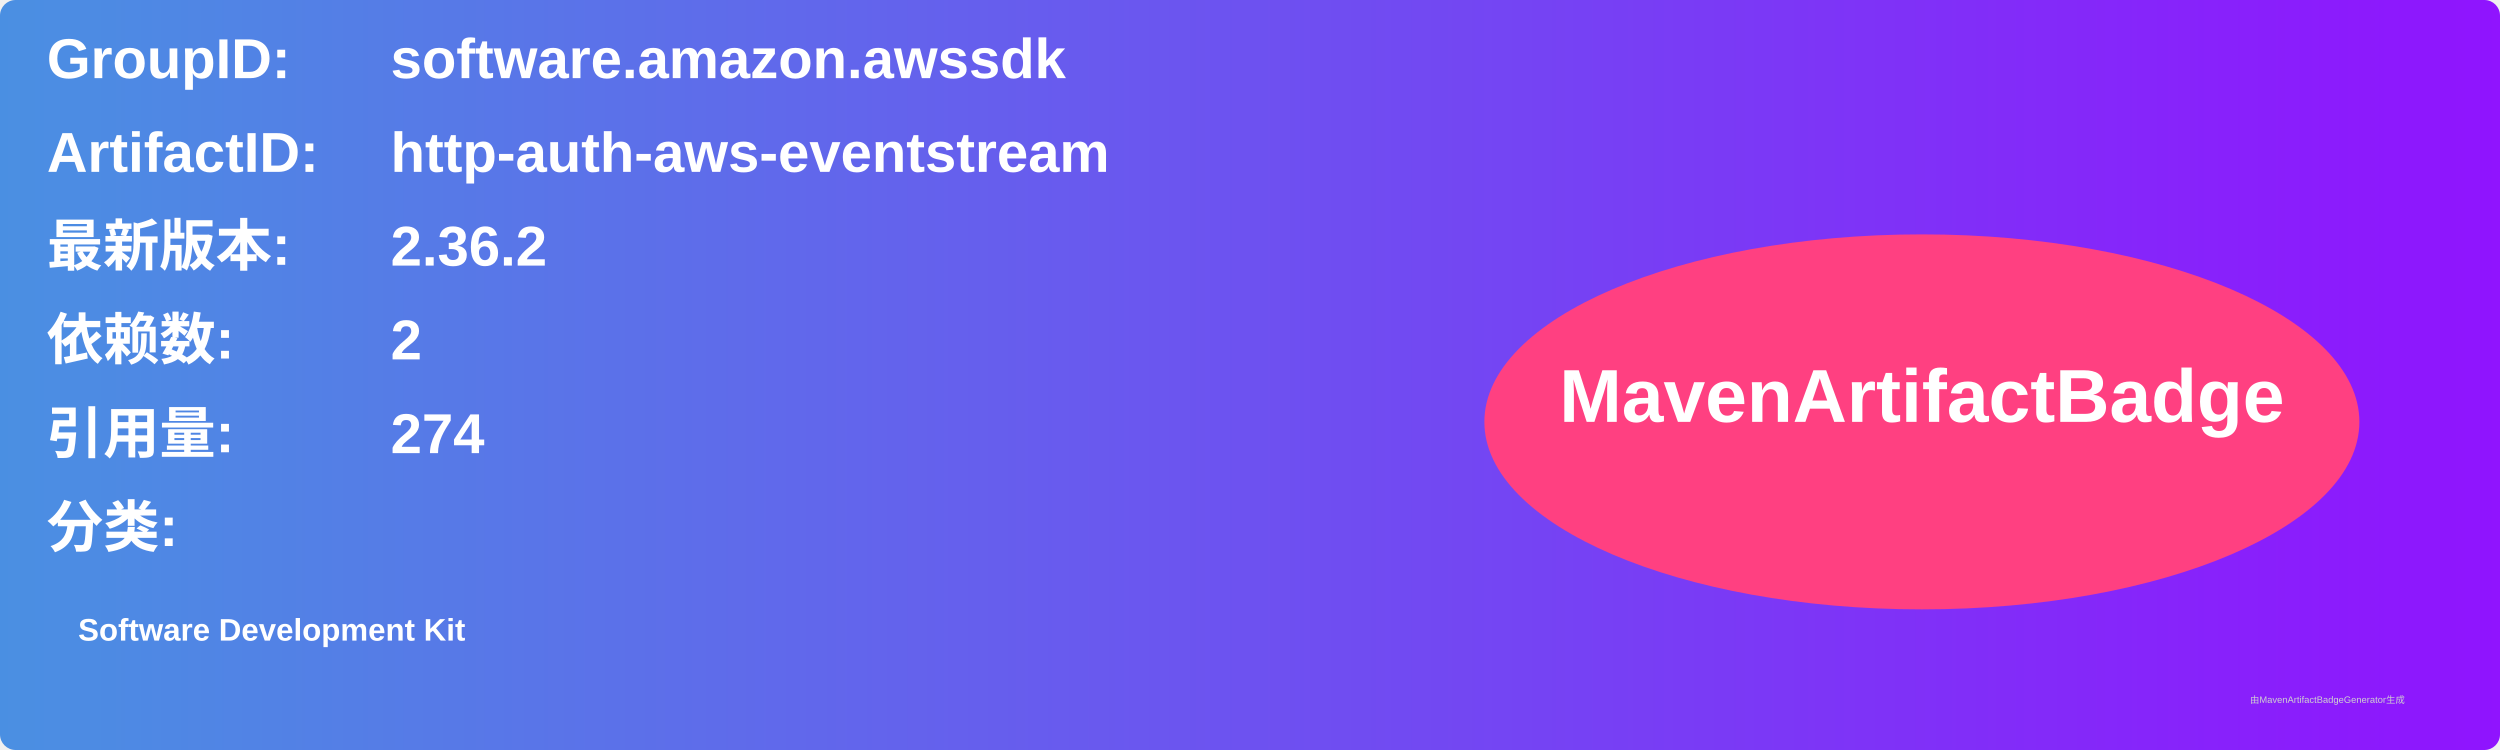
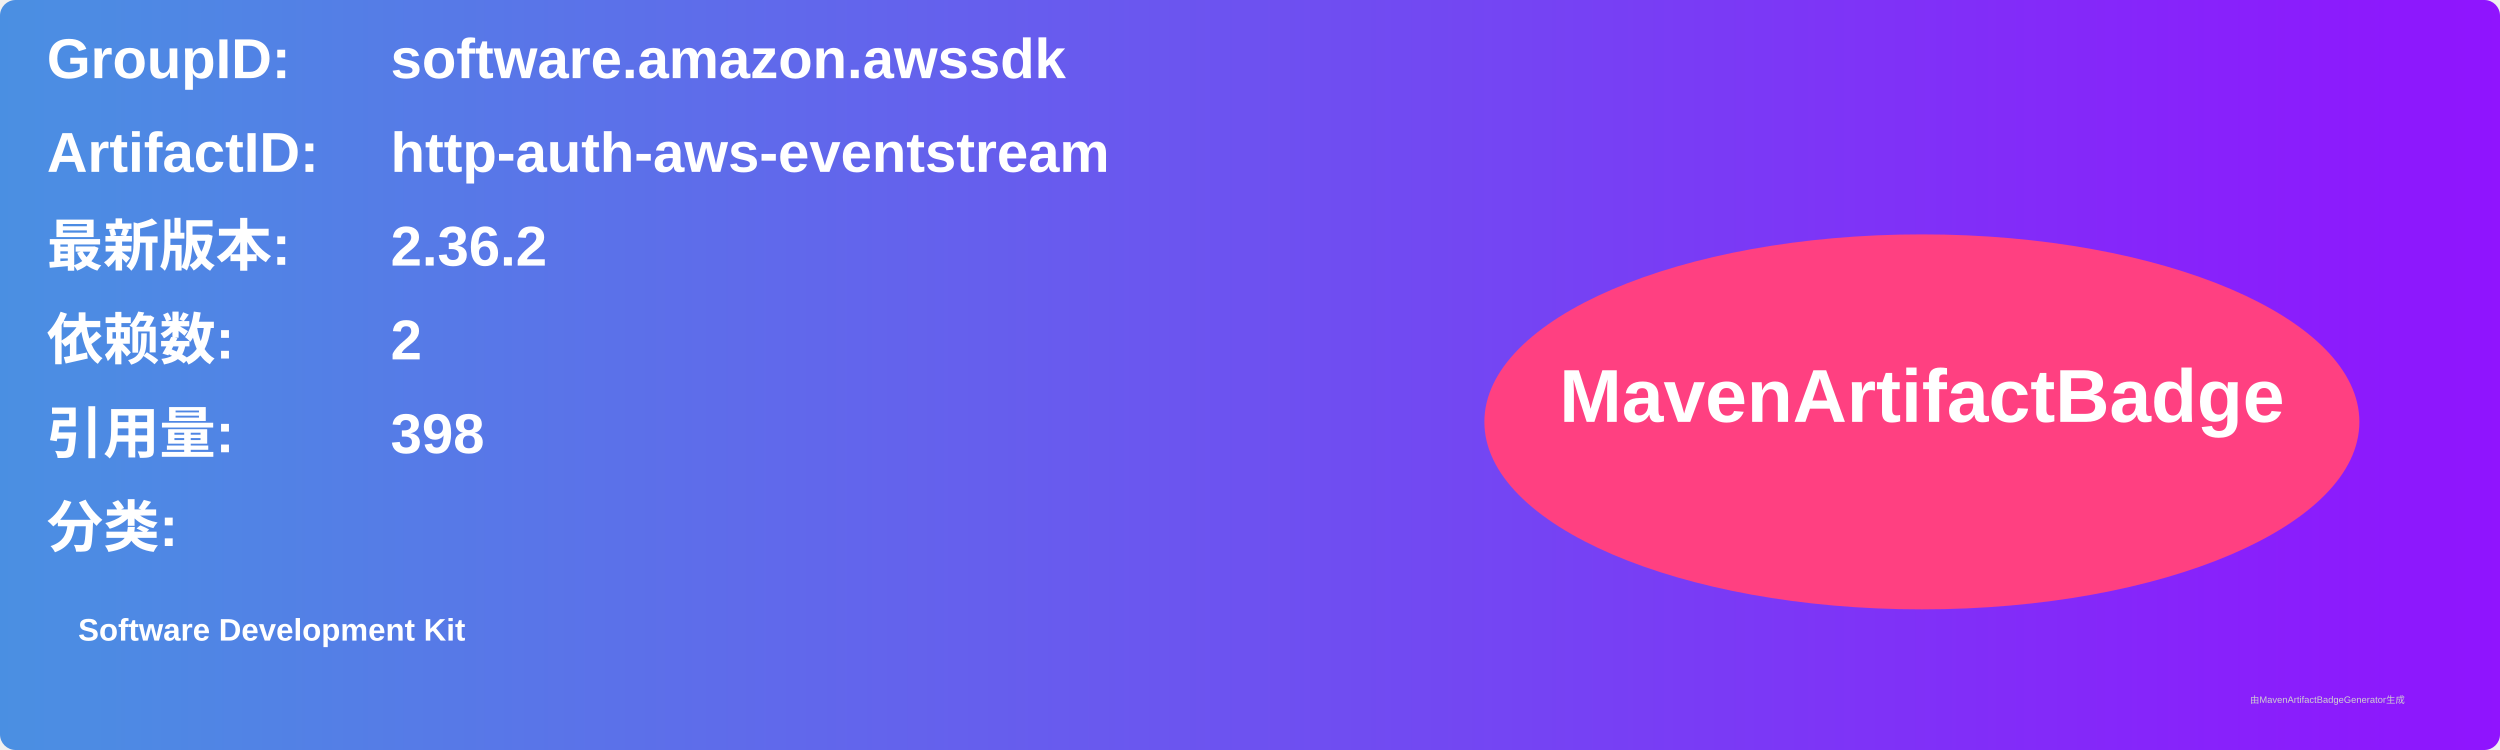
<svg xmlns="http://www.w3.org/2000/svg" width="800" height="240" viewBox="0 0 800 240">
  <linearGradient id="grad" x1="0%" y1="0%" x2="100%" y2="0%">
    <stop offset="0%" stop-color="#4a90e2" />
    <stop offset="100%" stop-color="#9013fe" />
  </linearGradient>
  <rect width="100%" height="100%" rx="5" ry="5" fill="url(#grad)" />
  <g transform="translate(15, 15)">
    <text x="0" y="10" font-family="Arial" font-size="18" fill="white" font-weight="bold" width="260">GroupID:</text>
    <text x="110" y="10" font-family="Arial" font-size="18" fill="white" font-weight="bold" width="460">software.amazon.awssdk</text>
    <text x="0" y="40" font-family="Arial" font-size="18" fill="white" font-weight="bold" width="260">ArtifactID:</text>
    <text x="110" y="40" font-family="Arial" font-size="18" fill="white" font-weight="bold" width="460">http-auth-aws-eventstream</text>
    <text x="0" y="70" font-family="Arial" font-size="18" fill="white" font-weight="bold">最新版本:</text>
    <text x="110" y="70" font-family="Arial" font-size="18" fill="white" font-weight="bold">
      <tspan font-weight="bold">2.36.2</tspan>
    </text>
    <text x="0" y="100" font-family="Arial" font-size="18" fill="white" font-weight="bold">依赖数: </text>
    <text x="110" y="100" font-family="Arial" font-size="18" fill="white">
      <tspan font-weight="bold">2</tspan>
    </text>
    <text x="0" y="130" font-family="Arial" font-size="18" fill="white" font-weight="bold">引用量: </text>
    <text x="110" y="130" font-family="Arial" font-size="18" fill="white">
-       <tspan font-weight="bold">274</tspan>
+       <tspan font-weight="bold">398</tspan>
    </text>
    <text x="0" y="160" font-family="Arial" font-size="18" fill="white" font-weight="bold">分类:</text>
    <text x="10" y="190" font-family="Arial" font-size="10" fill="white">
      <tspan font-weight="bold">Software Development Kit</tspan>
    </text>
    <ellipse cx="600" cy="120" rx="140" ry="60" fill="#ff4081" />
    <text x="600" y="120" text-anchor="middle" font-family="Arial" font-size="24" fill="white" font-weight="bold">MavenArtifactBadge</text>
  </g>
  <text x="720" y="225" font-family="Arial" font-size="3" fill="#d0d0d0">由MavenArtifactBadgeGenerator生成</text>
</svg>
